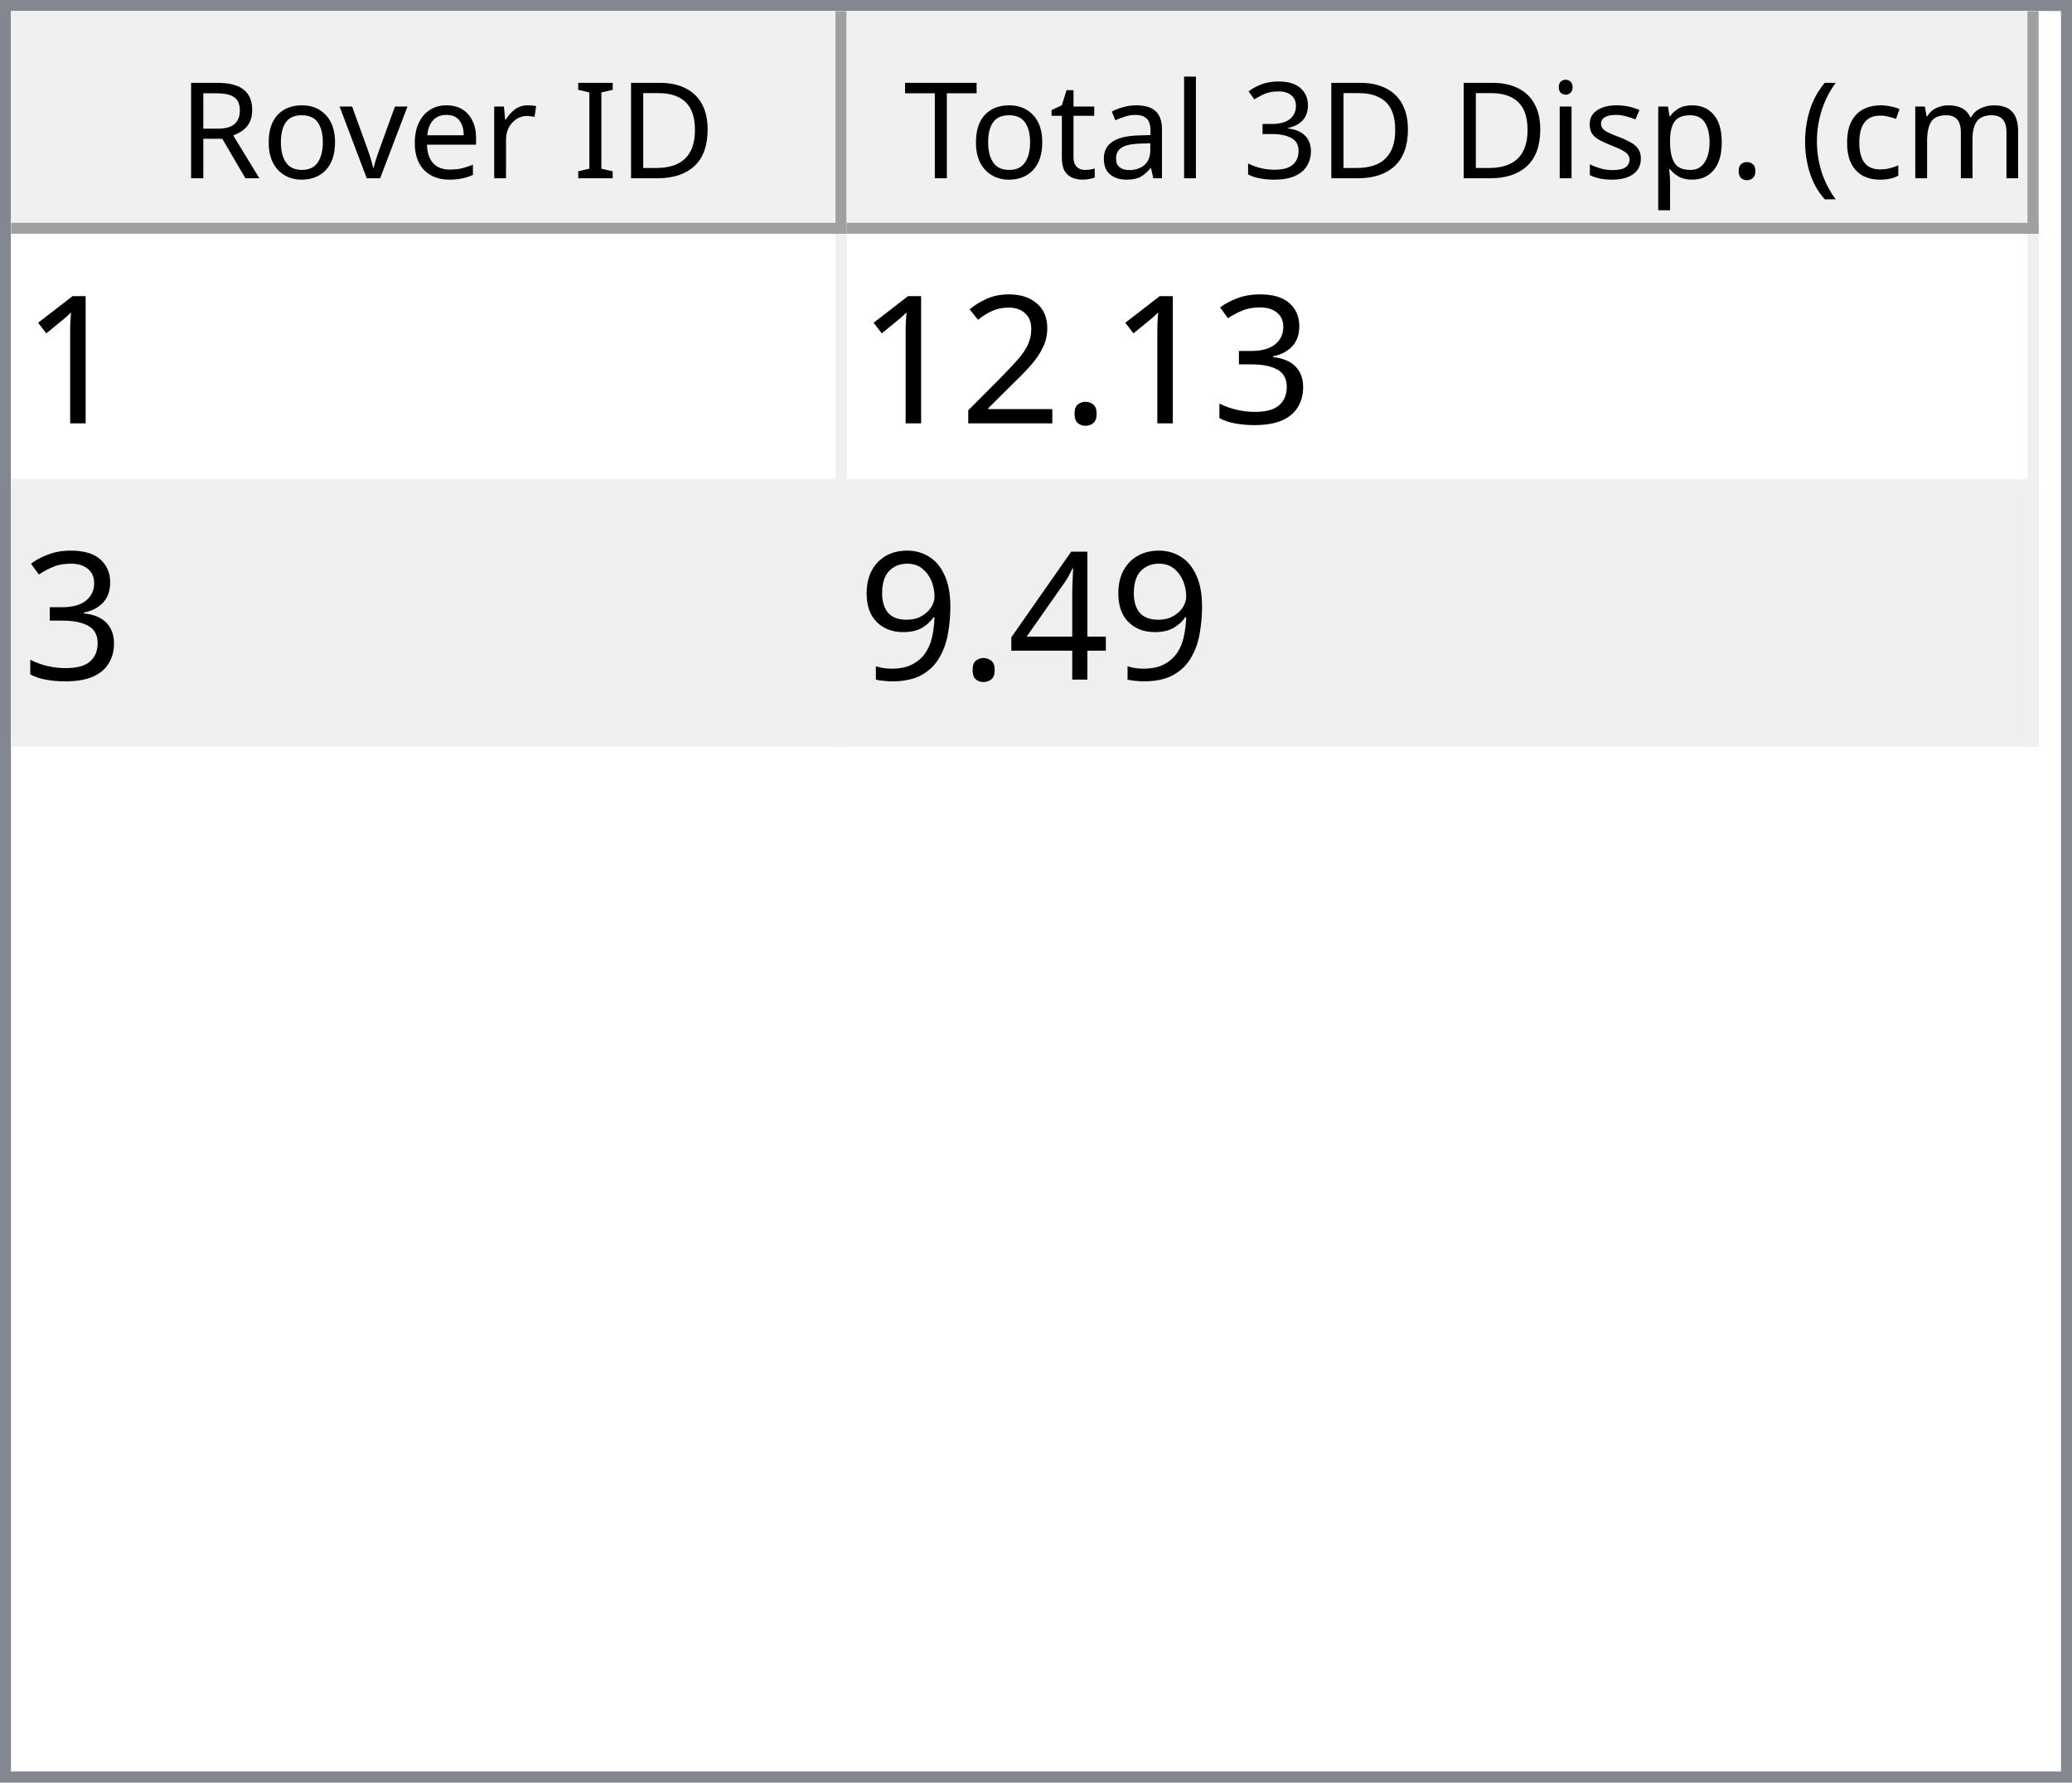
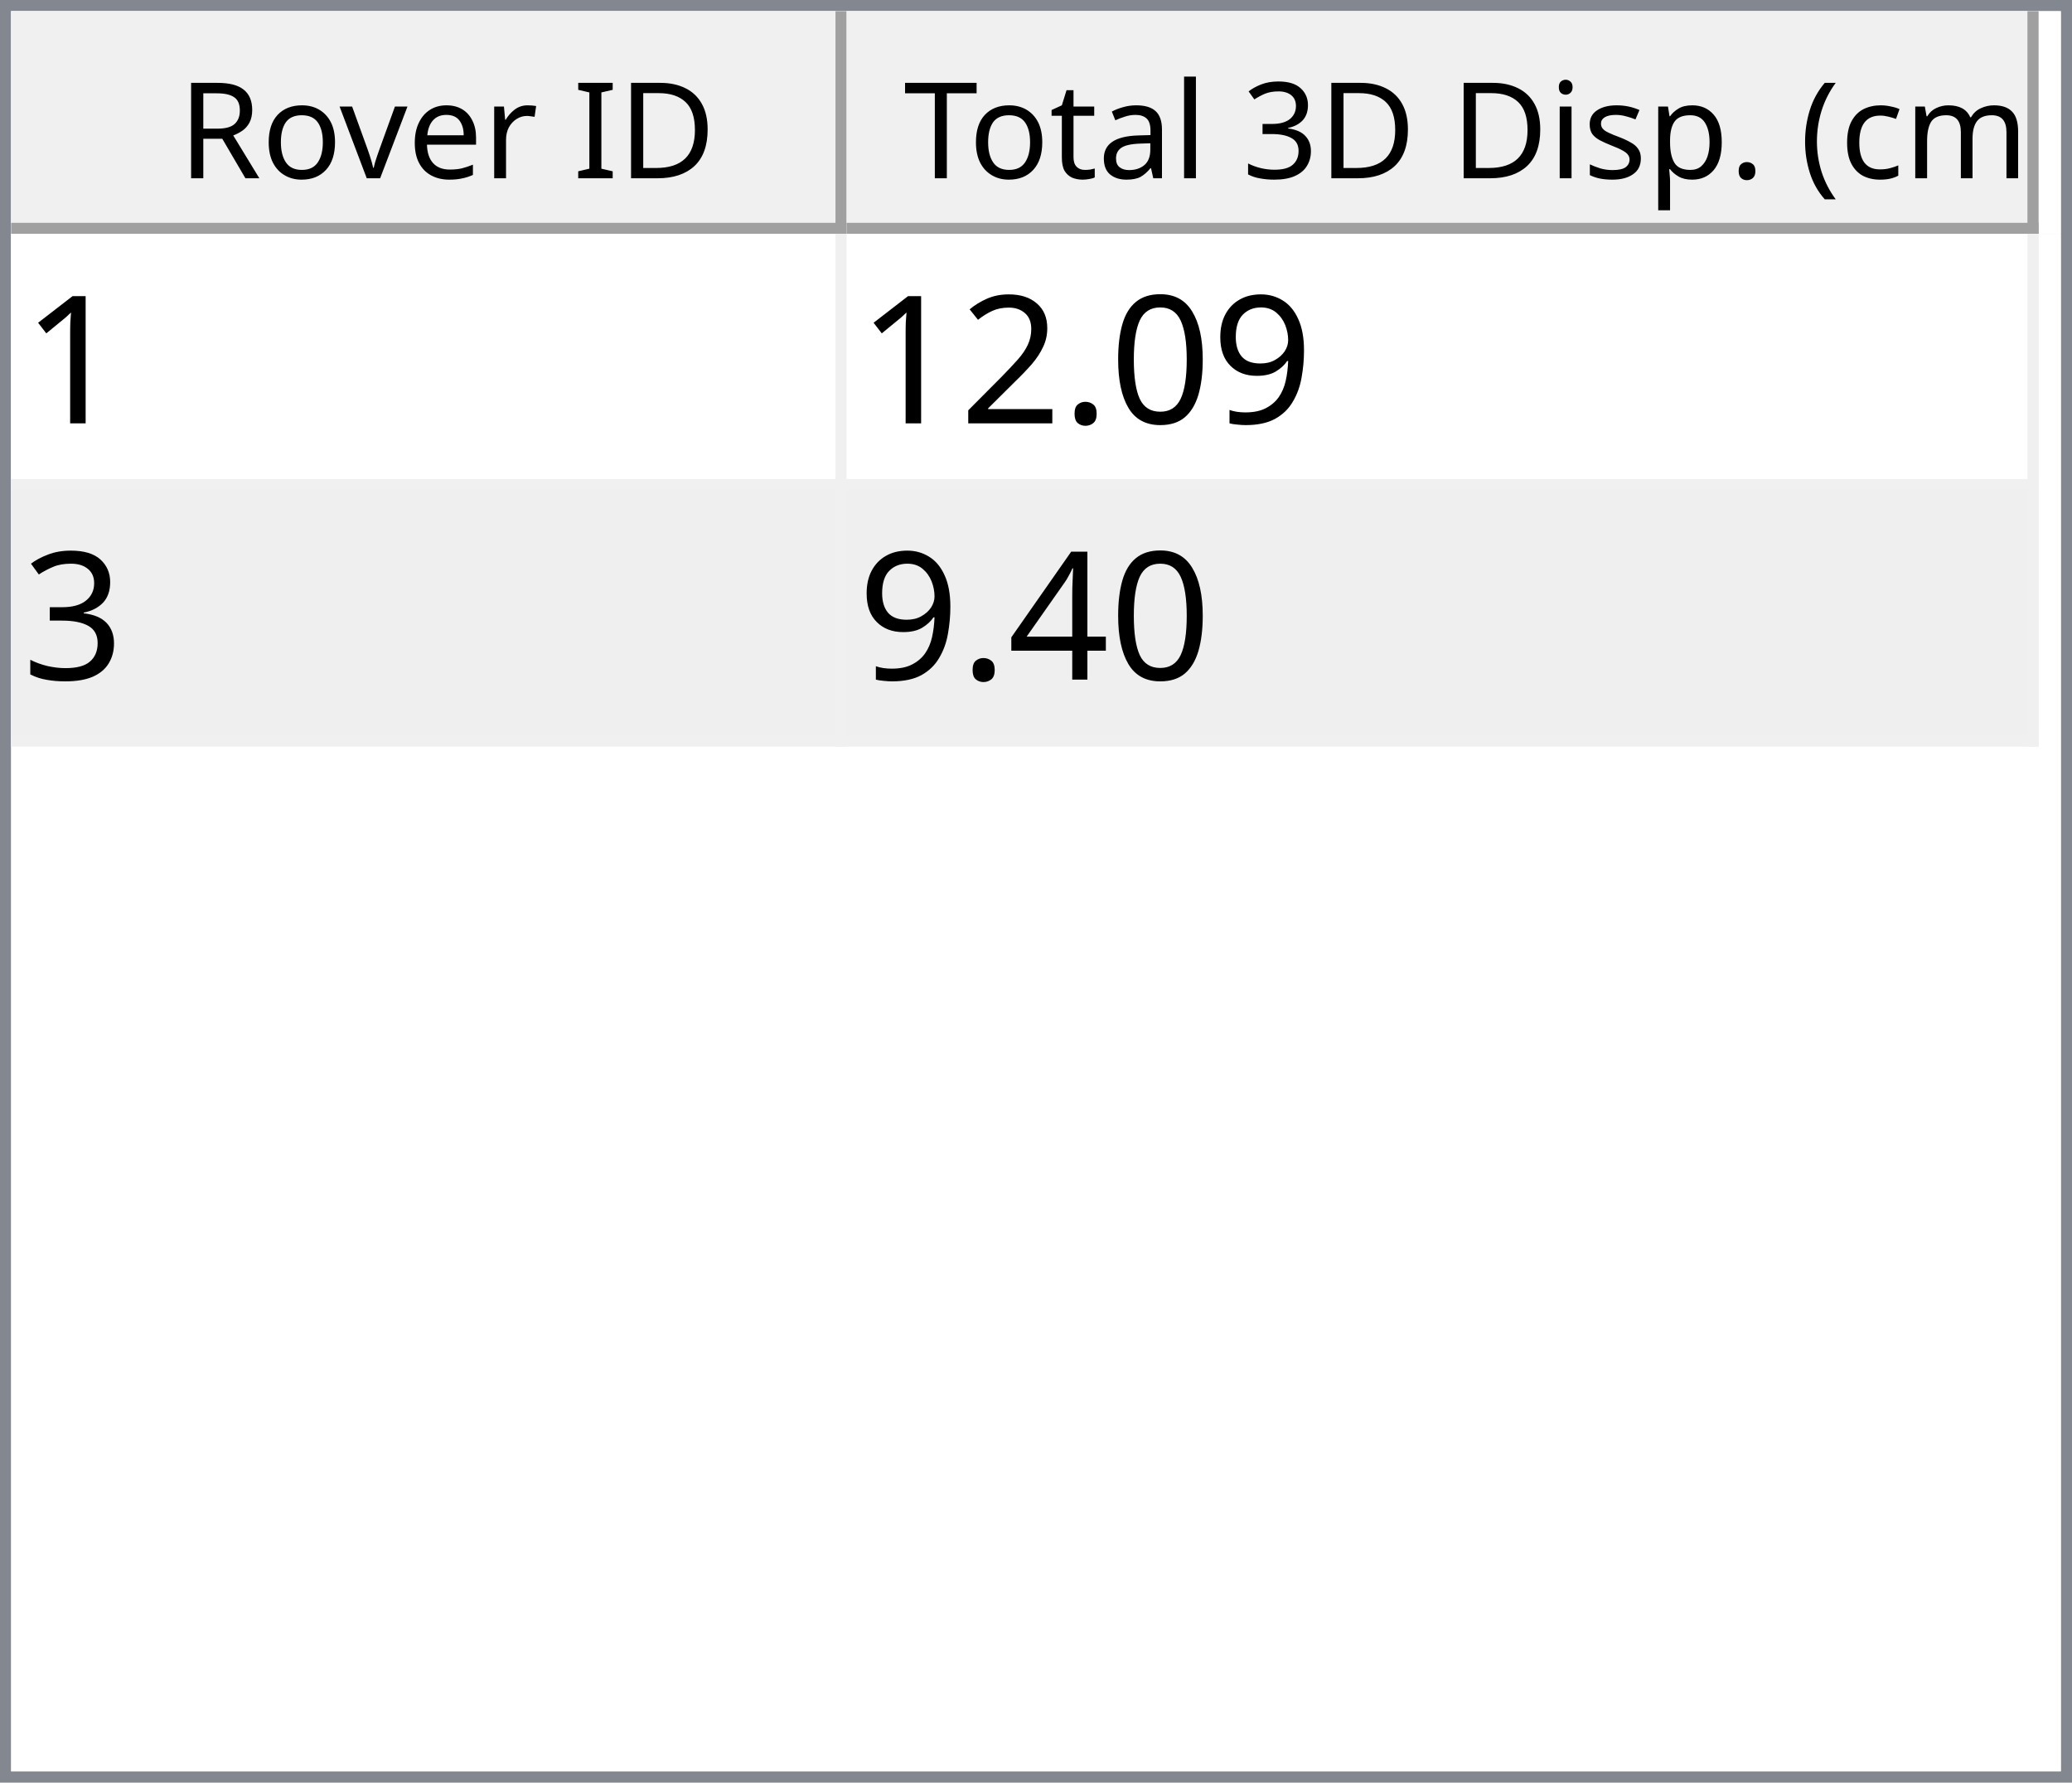
<svg xmlns="http://www.w3.org/2000/svg" style="fill-opacity:1; color-rendering:auto; color-interpolation:auto; text-rendering:auto; stroke:black; stroke-linecap:square; stroke-miterlimit:10; shape-rendering:auto; stroke-opacity:1; fill:black; stroke-dasharray:none; font-weight:normal; stroke-width:1; font-family:'Dialog'; font-style:normal; stroke-linejoin:miter; font-size:12px; stroke-dashoffset:0; image-rendering:auto;" width="186" height="160">
  <defs id="genericDefs" />
  <g>
    <defs id="defs1">
      <clipPath clipPathUnits="userSpaceOnUse" id="clipPath1">
        <path d="M0 0 L186 0 L186 160 L0 160 L0 0 Z" />
      </clipPath>
      <clipPath clipPathUnits="userSpaceOnUse" id="clipPath2">
        <path d="M0 0 L0 160 L186 160 L186 0 Z" />
      </clipPath>
      <clipPath clipPathUnits="userSpaceOnUse" id="clipPath3">
        <path d="M0 0 L0 20 L184 20 L184 0 Z" />
      </clipPath>
      <clipPath clipPathUnits="userSpaceOnUse" id="clipPath4">
        <path d="M0 0 L0 20 L75 20 L75 0 Z" />
      </clipPath>
      <clipPath clipPathUnits="userSpaceOnUse" id="clipPath5">
        <path d="M1 1 L1 19 L74 19 L74 1 Z" />
      </clipPath>
      <clipPath clipPathUnits="userSpaceOnUse" id="clipPath6">
        <path d="M0 0 L0 18 L73 18 L73 0 Z" />
      </clipPath>
      <clipPath clipPathUnits="userSpaceOnUse" id="clipPath7">
        <path d="M-0.5 -0.5 L-0.5 19.5 L74.5 19.5 L74.5 -0.5 Z" />
      </clipPath>
      <clipPath clipPathUnits="userSpaceOnUse" id="clipPath8">
        <path d="M0 0 L0 20 L107 20 L107 0 Z" />
      </clipPath>
      <clipPath clipPathUnits="userSpaceOnUse" id="clipPath9">
        <path d="M1 1 L1 19 L106 19 L106 1 Z" />
      </clipPath>
      <clipPath clipPathUnits="userSpaceOnUse" id="clipPath10">
        <path d="M0 0 L0 18 L105 18 L105 0 Z" />
      </clipPath>
      <clipPath clipPathUnits="userSpaceOnUse" id="clipPath11">
        <path d="M-0.5 -0.5 L-0.5 19.5 L106.5 19.5 L106.5 -0.5 Z" />
      </clipPath>
      <clipPath clipPathUnits="userSpaceOnUse" id="clipPath12">
        <path d="M0 0 L0 138 L184 138 L184 0 Z" />
      </clipPath>
      <clipPath clipPathUnits="userSpaceOnUse" id="clipPath13">
        <path d="M0 0 L0 46 L182 46 L182 0 Z" />
      </clipPath>
      <clipPath clipPathUnits="userSpaceOnUse" id="clipPath14">
        <path d="M-0.5 -0.5 L-0.5 45.5 L181.5 45.5 L181.5 -0.5 Z" />
      </clipPath>
      <clipPath clipPathUnits="userSpaceOnUse" id="clipPath15">
        <path d="M0 0 L0 22 L74 22 L74 0 Z" />
      </clipPath>
      <clipPath clipPathUnits="userSpaceOnUse" id="clipPath16">
        <path d="M0 0 L0 22 L106 22 L106 0 Z" />
      </clipPath>
      <font horiz-adv-x="64.551" id="font1">
        <font-face ascent="107.91" descent="25.098" units-per-em="100" style="font-style:normal; font-family:Segoe UI; font-weight:normal;" />
        <missing-glyph horiz-adv-x="64.551" d="M8.109 0 L8.109 68.266 L56.453 68.266 L56.453 0 L8.109 0 ZM15.328 7.234 L49.219 7.234 L49.219 61.031 L15.328 61.031 L15.328 7.234 Z" />
        <glyph unicode="D" horiz-adv-x="70.117" d="M9.188 0 L9.188 70.016 L28.516 70.016 Q65.531 70.016 65.531 35.891 Q65.531 19.672 55.25 9.836 Q44.969 0 27.734 0 L9.188 0 ZM17.391 62.594 L17.391 7.422 L27.828 7.422 Q41.609 7.422 49.273 14.797 Q56.938 22.172 56.938 35.688 Q56.938 62.594 28.328 62.594 L17.391 62.594 Z" />
        <glyph unicode="I" horiz-adv-x="26.611" d="M17.391 0 L9.188 0 L9.188 70.016 L17.391 70.016 L17.391 0 Z" />
        <glyph unicode=" " horiz-adv-x="27.393" d="" />
        <glyph unicode="r" horiz-adv-x="34.766" d="M34.188 41.891 Q32.078 43.5 28.125 43.5 Q23 43.5 19.555 38.672 Q16.109 33.844 16.109 25.484 L16.109 0 L8.109 0 L8.109 50 L16.109 50 L16.109 39.703 L16.312 39.703 Q18.016 44.969 21.531 47.922 Q25.047 50.875 29.391 50.875 Q32.516 50.875 34.188 50.203 L34.188 41.891 Z" />
        <glyph unicode="e" horiz-adv-x="52.295" d="M48.297 23 L12.984 23 Q13.188 14.656 17.484 10.109 Q21.781 5.562 29.297 5.562 Q37.75 5.562 44.828 11.141 L44.828 3.609 Q38.234 -1.172 27.391 -1.172 Q16.797 -1.172 10.742 5.641 Q4.688 12.453 4.688 24.812 Q4.688 36.469 11.305 43.82 Q17.922 51.172 27.734 51.172 Q37.547 51.172 42.922 44.828 Q48.297 38.484 48.297 27.203 L48.297 23 ZM40.094 29.781 Q40.047 36.719 36.75 40.578 Q33.453 44.438 27.594 44.438 Q21.922 44.438 17.969 40.383 Q14.016 36.328 13.094 29.781 L40.094 29.781 Z" />
        <glyph unicode="v" horiz-adv-x="47.9" d="M47.406 50 L27.484 0 L19.625 0 L0.688 50 L9.469 50 L22.172 13.672 Q23.578 9.672 23.922 6.688 L24.125 6.688 Q24.609 10.453 25.688 13.484 L38.969 50 L47.406 50 Z" />
        <glyph unicode="o" horiz-adv-x="58.594" d="M29 -1.172 Q17.922 -1.172 11.305 5.836 Q4.688 12.844 4.688 24.422 Q4.688 37.016 11.57 44.094 Q18.453 51.172 30.172 51.172 Q41.359 51.172 47.633 44.289 Q53.906 37.406 53.906 25.203 Q53.906 13.234 47.141 6.031 Q40.375 -1.172 29 -1.172 ZM29.594 44.438 Q21.875 44.438 17.383 39.188 Q12.891 33.938 12.891 24.703 Q12.891 15.828 17.43 10.695 Q21.969 5.562 29.594 5.562 Q37.359 5.562 41.531 10.594 Q45.703 15.625 45.703 24.906 Q45.703 34.281 41.531 39.359 Q37.359 44.438 29.594 44.438 Z" />
        <glyph unicode="R" horiz-adv-x="59.814" d="M59.375 0 L49.609 0 L37.891 19.625 Q36.281 22.359 34.766 24.289 Q33.25 26.219 31.664 27.438 Q30.078 28.656 28.25 29.219 Q26.422 29.781 24.125 29.781 L17.391 29.781 L17.391 0 L9.188 0 L9.188 70.016 L30.078 70.016 Q34.672 70.016 38.555 68.867 Q42.438 67.719 45.289 65.375 Q48.141 63.031 49.758 59.547 Q51.375 56.062 51.375 51.375 Q51.375 47.703 50.273 44.656 Q49.172 41.609 47.148 39.211 Q45.125 36.812 42.266 35.133 Q39.406 33.453 35.844 32.516 L35.844 32.328 Q37.594 31.547 38.891 30.547 Q40.188 29.547 41.359 28.18 Q42.531 26.812 43.68 25.078 Q44.828 23.344 46.234 21.047 L59.375 0 ZM17.391 62.594 L17.391 37.203 L28.516 37.203 Q31.594 37.203 34.203 38.133 Q36.812 39.062 38.719 40.797 Q40.625 42.531 41.703 45.047 Q42.781 47.562 42.781 50.688 Q42.781 56.297 39.141 59.445 Q35.5 62.594 28.609 62.594 L17.391 62.594 Z" />
        <glyph unicode=")" horiz-adv-x="30.176" d="M8.297 -15.922 L1.172 -15.922 Q16.406 2.344 16.406 26.812 Q16.406 51.469 1.078 70.016 L8.297 70.016 Q23.531 52.156 23.531 26.703 Q23.531 1.375 8.297 -15.922 Z" />
        <glyph unicode="m" horiz-adv-x="86.133" d="M79.109 0 L71.094 0 L71.094 28.719 Q71.094 37.016 68.531 40.727 Q65.969 44.438 59.906 44.438 Q54.781 44.438 51.195 39.75 Q47.609 35.062 47.609 28.516 L47.609 0 L39.594 0 L39.594 29.688 Q39.594 44.438 28.219 44.438 Q22.953 44.438 19.531 40.016 Q16.109 35.594 16.109 28.516 L16.109 0 L8.109 0 L8.109 50 L16.109 50 L16.109 42.094 L16.312 42.094 Q21.625 51.172 31.844 51.172 Q36.969 51.172 40.773 48.312 Q44.578 45.453 46 40.828 Q51.562 51.172 62.594 51.172 Q79.109 51.172 79.109 30.812 L79.109 0 Z" />
        <glyph unicode="c" horiz-adv-x="46.191" d="M42.188 2.297 Q36.422 -1.172 28.516 -1.172 Q17.828 -1.172 11.258 5.789 Q4.688 12.75 4.688 23.828 Q4.688 36.188 11.766 43.68 Q18.844 51.172 30.672 51.172 Q37.25 51.172 42.281 48.734 L42.281 40.531 Q36.719 44.438 30.375 44.438 Q22.703 44.438 17.797 38.945 Q12.891 33.453 12.891 24.516 Q12.891 15.719 17.508 10.641 Q22.125 5.562 29.891 5.562 Q36.422 5.562 42.188 9.906 L42.188 2.297 Z" />
        <glyph unicode="(" horiz-adv-x="30.176" d="M29.109 -15.922 L21.969 -15.922 Q6.844 1.375 6.844 26.703 Q6.844 52.156 21.969 70.016 L29.203 70.016 Q13.875 51.469 13.875 26.812 Q13.875 2.344 29.109 -15.922 Z" />
        <glyph unicode="." horiz-adv-x="21.68" d="M10.891 -1.078 Q8.641 -1.078 7.055 0.539 Q5.469 2.156 5.469 4.391 Q5.469 6.641 7.055 8.273 Q8.641 9.906 10.891 9.906 Q13.188 9.906 14.797 8.273 Q16.406 6.641 16.406 4.391 Q16.406 2.156 14.797 0.539 Q13.188 -1.078 10.891 -1.078 Z" />
        <glyph unicode="p" horiz-adv-x="58.789" d="M16.312 7.234 L16.109 7.234 L16.109 -23 L8.109 -23 L8.109 50 L16.109 50 L16.109 41.219 L16.312 41.219 Q22.219 51.172 33.594 51.172 Q43.266 51.172 48.688 44.461 Q54.109 37.75 54.109 26.469 Q54.109 13.922 48 6.375 Q41.891 -1.172 31.297 -1.172 Q21.578 -1.172 16.312 7.234 ZM16.109 27.391 L16.109 20.406 Q16.109 14.203 20.141 9.883 Q24.172 5.562 30.375 5.562 Q37.641 5.562 41.773 11.133 Q45.906 16.703 45.906 26.609 Q45.906 34.969 42.047 39.703 Q38.188 44.438 31.594 44.438 Q24.609 44.438 20.359 39.578 Q16.109 34.719 16.109 27.391 Z" />
        <glyph unicode="s" horiz-adv-x="42.432" d="M5.078 1.812 L5.078 10.406 Q11.625 5.562 19.484 5.562 Q30.031 5.562 30.031 12.594 Q30.031 14.594 29.125 15.992 Q28.219 17.391 26.68 18.461 Q25.141 19.531 23.07 20.383 Q21 21.234 18.609 22.172 Q15.281 23.484 12.766 24.828 Q10.25 26.172 8.57 27.859 Q6.891 29.547 6.031 31.695 Q5.172 33.844 5.172 36.719 Q5.172 40.234 6.789 42.945 Q8.406 45.656 11.086 47.484 Q13.766 49.312 17.211 50.242 Q20.656 51.172 24.312 51.172 Q30.812 51.172 35.938 48.922 L35.938 40.828 Q30.422 44.438 23.25 44.438 Q21 44.438 19.195 43.922 Q17.391 43.406 16.094 42.477 Q14.797 41.547 14.086 40.258 Q13.375 38.969 13.375 37.406 Q13.375 35.453 14.086 34.133 Q14.797 32.812 16.164 31.789 Q17.531 30.766 19.484 29.938 Q21.438 29.109 23.922 28.125 Q27.25 26.859 29.883 25.516 Q32.516 24.172 34.375 22.484 Q36.234 20.797 37.234 18.602 Q38.234 16.406 38.234 13.375 Q38.234 9.672 36.602 6.938 Q34.969 4.203 32.234 2.398 Q29.5 0.594 25.93 -0.289 Q22.359 -1.172 18.453 -1.172 Q10.75 -1.172 5.078 1.812 Z" />
        <glyph unicode="i" horiz-adv-x="24.219" d="M12.203 62.703 Q10.062 62.703 8.547 64.164 Q7.031 65.625 7.031 67.875 Q7.031 70.125 8.547 71.609 Q10.062 73.094 12.203 73.094 Q14.406 73.094 15.945 71.609 Q17.484 70.125 17.484 67.875 Q17.484 65.719 15.945 64.211 Q14.406 62.703 12.203 62.703 ZM16.109 0 L8.109 0 L8.109 50 L16.109 50 L16.109 0 Z" />
        <glyph unicode="3" horiz-adv-x="53.906" d="M46.531 19.828 Q46.531 15.094 44.75 11.211 Q42.969 7.328 39.719 4.57 Q36.469 1.812 31.93 0.297 Q27.391 -1.219 21.922 -1.219 Q11.922 -1.219 6 2.594 L6 11.188 Q13.094 5.609 22.219 5.609 Q25.875 5.609 28.828 6.539 Q31.781 7.469 33.906 9.227 Q36.031 10.984 37.18 13.477 Q38.328 15.969 38.328 19.094 Q38.328 32.812 18.797 32.812 L12.984 32.812 L12.984 39.594 L18.5 39.594 Q35.797 39.594 35.797 52.484 Q35.797 64.406 22.609 64.406 Q15.188 64.406 8.688 59.422 L8.688 67.188 Q15.375 71.188 24.609 71.188 Q29 71.188 32.57 69.969 Q36.141 68.75 38.68 66.555 Q41.219 64.359 42.609 61.281 Q44 58.203 44 54.5 Q44 40.672 30.031 36.719 L30.031 36.531 Q33.594 36.141 36.625 34.797 Q39.656 33.453 41.852 31.305 Q44.047 29.156 45.289 26.25 Q46.531 23.344 46.531 19.828 Z" />
        <glyph unicode="l" horiz-adv-x="24.219" d="M16.109 0 L8.109 0 L8.109 74.031 L16.109 74.031 L16.109 0 Z" />
        <glyph unicode="a" horiz-adv-x="50.879" d="M43.891 0 L35.891 0 L35.891 7.812 L35.688 7.812 Q30.469 -1.172 20.312 -1.172 Q12.844 -1.172 8.617 2.781 Q4.391 6.734 4.391 13.281 Q4.391 27.297 20.906 29.594 L35.891 31.688 Q35.891 44.438 25.594 44.438 Q16.547 44.438 9.281 38.281 L9.281 46.484 Q16.656 51.172 26.266 51.172 Q43.891 51.172 43.891 32.516 L43.891 0 ZM35.891 25.297 L23.828 23.641 Q18.266 22.859 15.43 20.875 Q12.594 18.891 12.594 13.875 Q12.594 10.203 15.211 7.883 Q17.828 5.562 22.172 5.562 Q28.125 5.562 32.008 9.742 Q35.891 13.922 35.891 20.312 L35.891 25.297 Z" />
        <glyph unicode="t" horiz-adv-x="33.887" d="M31.297 0.484 Q28.469 -1.078 23.828 -1.078 Q10.688 -1.078 10.688 13.578 L10.688 43.172 L2.094 43.172 L2.094 50 L10.688 50 L10.688 62.203 L18.703 64.797 L18.703 50 L31.297 50 L31.297 43.172 L18.703 43.172 L18.703 14.984 Q18.703 9.969 20.414 7.82 Q22.125 5.672 26.078 5.672 Q29.109 5.672 31.297 7.328 L31.297 0.484 Z" />
        <glyph unicode="T" horiz-adv-x="52.393" d="M50.594 62.594 L30.375 62.594 L30.375 0 L22.172 0 L22.172 62.594 L2 62.594 L2 70.016 L50.594 70.016 L50.594 62.594 Z" />
      </font>
      <font horiz-adv-x="75.0" id="font2">
        <font-face ascent="100.537" descent="21.973" units-per-em="100" style="font-style:normal; font-family:sans-serif; font-weight:normal;" />
        <missing-glyph horiz-adv-x="75.0" d="M12.5 0 L12.5 62.5 L62.5 62.5 L62.5 0 L12.5 0 ZM14.062 1.562 L60.938 1.562 L60.938 60.938 L14.062 60.938 L14.062 1.562 Z" />
        <glyph unicode="1" horiz-adv-x="55.615" d="M37.25 0 L28.469 0 L28.469 56 Q25.297 52.984 20.141 49.953 Q14.984 46.922 10.891 45.406 L10.891 53.906 Q18.266 57.375 23.781 62.305 Q29.297 67.234 31.594 71.875 L37.25 71.875 L37.25 0 Z" />
-         <glyph unicode="3" horiz-adv-x="55.615" d="M4.203 18.891 L12.984 20.062 Q14.5 12.594 18.141 9.297 Q21.781 6 27 6 Q33.203 6 37.477 10.297 Q41.75 14.594 41.75 20.953 Q41.75 27 37.797 30.93 Q33.844 34.859 27.734 34.859 Q25.25 34.859 21.531 33.891 L22.516 41.609 Q23.391 41.5 23.922 41.5 Q29.547 41.5 34.039 44.43 Q38.531 47.359 38.531 53.469 Q38.531 58.297 35.258 61.477 Q31.984 64.656 26.812 64.656 Q21.688 64.656 18.266 61.43 Q14.844 58.203 13.875 51.766 L5.078 53.328 Q6.688 62.156 12.398 67.016 Q18.109 71.875 26.609 71.875 Q32.469 71.875 37.398 69.359 Q42.328 66.844 44.945 62.5 Q47.562 58.156 47.562 53.266 Q47.562 48.641 45.07 44.828 Q42.578 41.016 37.703 38.766 Q44.047 37.312 47.562 32.695 Q51.078 28.078 51.078 21.141 Q51.078 11.766 44.242 5.25 Q37.406 -1.266 26.953 -1.266 Q17.531 -1.266 11.305 4.352 Q5.078 9.969 4.203 18.891 Z" />
+         <glyph unicode="9" horiz-adv-x="55.615" d="M5.469 16.547 L13.922 17.328 Q14.984 11.375 18.016 8.688 Q21.047 6 25.781 6 Q29.828 6 32.883 7.859 Q35.938 9.719 37.891 12.82 Q39.844 15.922 41.164 21.195 Q42.484 26.469 42.484 31.938 Q42.484 32.516 42.438 33.688 Q39.797 29.5 35.234 26.883 Q30.672 24.266 25.344 24.266 Q16.453 24.266 10.305 30.711 Q4.156 37.156 4.156 47.703 Q4.156 58.594 10.578 65.234 Q17 71.875 26.656 71.875 Q33.641 71.875 39.43 68.117 Q45.219 64.359 48.219 57.398 Q51.219 50.438 51.219 37.25 Q51.219 23.531 48.242 15.406 Q45.266 7.281 39.383 3.031 Q33.5 -1.219 25.594 -1.219 Q17.188 -1.219 11.867 3.445 Q6.547 8.109 5.469 16.547 ZM41.453 48.141 Q41.453 55.719 37.43 60.156 Q33.406 64.594 27.734 64.594 Q21.875 64.594 17.531 59.812 Q13.188 55.031 13.188 47.406 Q13.188 40.578 17.312 36.305 Q21.438 32.031 27.484 32.031 Q33.594 32.031 37.523 36.305 Q41.453 40.578 41.453 48.141 Z" />
+         <glyph unicode="0" horiz-adv-x="55.615" d="M4.156 35.297 Q4.156 48 6.766 55.742 Q9.375 63.484 14.523 67.68 Q19.672 71.875 27.484 71.875 Q33.25 71.875 37.594 69.555 Q41.938 67.234 44.773 62.867 Q47.609 58.5 49.219 52.227 Q50.828 45.953 50.828 35.297 Q50.828 22.703 48.242 14.969 Q45.656 7.234 40.508 3.008 Q35.359 -1.219 27.484 -1.219 Q17.141 -1.219 11.234 6.203 Q4.156 15.141 4.156 35.297 ZM13.188 35.297 Q13.188 17.672 17.312 11.836 Q21.438 6 27.484 6 Q33.547 6 37.672 11.859 Q41.797 17.719 41.797 35.297 Q41.797 52.984 37.672 58.789 Q33.547 64.594 27.391 64.594 Q21.344 64.594 17.719 59.469 Q13.188 52.938 13.188 35.297 Z" />
        <glyph unicode="." horiz-adv-x="27.783" d="M9.078 0 L9.078 10.016 L19.094 10.016 L19.094 0 L9.078 0 Z" />
        <glyph unicode="2" horiz-adv-x="55.615" d="M50.344 8.453 L50.344 0 L3.031 0 Q2.938 3.172 4.047 6.109 Q5.859 10.938 9.836 15.625 Q13.812 20.312 21.344 26.469 Q33.016 36.031 37.117 41.625 Q41.219 47.219 41.219 52.203 Q41.219 57.422 37.477 61.008 Q33.734 64.594 27.734 64.594 Q21.391 64.594 17.578 60.789 Q13.766 56.984 13.719 50.25 L4.688 51.172 Q5.609 61.281 11.664 66.578 Q17.719 71.875 27.938 71.875 Q38.234 71.875 44.242 66.164 Q50.25 60.453 50.25 52 Q50.25 47.703 48.492 43.555 Q46.734 39.406 42.656 34.812 Q38.578 30.219 29.109 22.219 Q21.188 15.578 18.945 13.211 Q16.703 10.844 15.234 8.453 L50.344 8.453 Z" />
+         <glyph unicode="3" horiz-adv-x="55.615" d="M4.203 18.891 L12.984 20.062 Q14.5 12.594 18.141 9.297 Q21.781 6 27 6 Q33.203 6 37.477 10.297 Q41.75 14.594 41.75 20.953 Q41.75 27 37.797 30.93 Q33.844 34.859 27.734 34.859 Q25.25 34.859 21.531 33.891 L22.516 41.609 Q23.391 41.5 23.922 41.5 Q29.547 41.5 34.039 44.43 Q38.531 47.359 38.531 53.469 Q38.531 58.297 35.258 61.477 Q31.984 64.656 26.812 64.656 Q21.688 64.656 18.266 61.43 Q14.844 58.203 13.875 51.766 L5.078 53.328 Q6.688 62.156 12.398 67.016 Q18.109 71.875 26.609 71.875 Q32.469 71.875 37.398 69.359 Q42.328 66.844 44.945 62.5 Q47.562 58.156 47.562 53.266 Q47.562 48.641 45.07 44.828 Q42.578 41.016 37.703 38.766 Q44.047 37.312 47.562 32.695 Q51.078 28.078 51.078 21.141 Q51.078 11.766 44.242 5.25 Q37.406 -1.266 26.953 -1.266 Q17.531 -1.266 11.305 4.352 Q5.078 9.969 4.203 18.891 Z" />
        <glyph unicode="4" horiz-adv-x="55.615" d="M32.328 0 L32.328 17.141 L1.266 17.141 L1.266 25.203 L33.938 71.578 L41.109 71.578 L41.109 25.203 L50.781 25.203 L50.781 17.141 L41.109 17.141 L41.109 0 L32.328 0 ZM32.328 25.203 L32.328 57.469 L9.906 25.203 L32.328 25.203 Z" />
-         <glyph unicode="9" horiz-adv-x="55.615" d="M5.469 16.547 L13.922 17.328 Q14.984 11.375 18.016 8.688 Q21.047 6 25.781 6 Q29.828 6 32.883 7.859 Q35.938 9.719 37.891 12.82 Q39.844 15.922 41.164 21.195 Q42.484 26.469 42.484 31.938 Q42.484 32.516 42.438 33.688 Q39.797 29.5 35.234 26.883 Q30.672 24.266 25.344 24.266 Q16.453 24.266 10.305 30.711 Q4.156 37.156 4.156 47.703 Q4.156 58.594 10.578 65.234 Q17 71.875 26.656 71.875 Q33.641 71.875 39.43 68.117 Q45.219 64.359 48.219 57.398 Q51.219 50.438 51.219 37.25 Q51.219 23.531 48.242 15.406 Q45.266 7.281 39.383 3.031 Q33.5 -1.219 25.594 -1.219 Q17.188 -1.219 11.867 3.445 Q6.547 8.109 5.469 16.547 ZM41.453 48.141 Q41.453 55.719 37.43 60.156 Q33.406 64.594 27.734 64.594 Q21.875 64.594 17.531 59.812 Q13.188 55.031 13.188 47.406 Q13.188 40.578 17.312 36.305 Q21.438 32.031 27.484 32.031 Q33.594 32.031 37.523 36.305 Q41.453 40.578 41.453 48.141 Z" />
      </font>
    </defs>
    <g style="fill:white; stroke:white;">
      <rect x="0" y="0" width="186" style="clip-path:url(#clipPath1); stroke:none;" height="160" />
    </g>
    <g style="fill:white; text-rendering:optimizeSpeed; color-rendering:optimizeSpeed; image-rendering:optimizeSpeed; shape-rendering:crispEdges; stroke:white; color-interpolation:sRGB;">
      <rect x="0" width="186" height="160" y="0" style="stroke:none;" />
      <path style="stroke:none;" d="M0 160 L186 160 L186 0 L0 0 Z" />
    </g>
    <g style="fill:rgb(240,240,240); font-family:'Segoe UI'; stroke:rgb(240,240,240);">
      <rect x="0" y="0" width="186" style="clip-path:url(#clipPath2); stroke:none;" height="160" />
    </g>
    <g style="fill:rgb(130,135,144); font-family:'Segoe UI'; stroke:rgb(130,135,144);">
      <path d="M0 0 L186 0 L186 160 L0 160 L0 0 ZM1 1 L185 1 L185 159 L1 159 L1 1 Z" style="fill-rule:evenodd; clip-path:url(#clipPath2); stroke:none;" />
    </g>
    <g style="fill:white; font-family:'Segoe UI'; stroke:white;" transform="translate(1,1)">
      <rect x="0" y="0" width="184" style="clip-path:url(#clipPath3); stroke:none;" height="20" />
    </g>
    <g style="fill:rgb(240,240,240); font-family:'Segoe UI'; stroke:rgb(240,240,240);" transform="translate(1,1)">
      <rect x="0" y="0" width="75" style="clip-path:url(#clipPath4); stroke:none;" height="20" />
    </g>
    <g style="font-family:'Segoe UI';" transform="translate(2,2)">
      <text x="14" xml:space="preserve" y="14" style="clip-path:url(#clipPath6); stroke:none;">Rover ID</text>
    </g>
    <g style="fill:rgb(160,160,160); font-family:'Segoe UI'; stroke:rgb(160,160,160); stroke-linejoin:bevel;" transform="translate(1.5,1.5)">
      <line x1="74" x2="74" y1="0" style="fill:none; clip-path:url(#clipPath7);" y2="19" />
    </g>
    <g style="fill:rgb(160,160,160); font-family:'Segoe UI'; stroke:rgb(160,160,160); stroke-linejoin:bevel;" transform="matrix(1,0,0,1,1,1) translate(0.5,0.5)">
      <line x1="0" x2="74" y1="19" style="fill:none; clip-path:url(#clipPath7);" y2="19" />
    </g>
    <g style="fill:rgb(240,240,240); font-family:'Segoe UI'; stroke:rgb(240,240,240);" transform="translate(76,1)">
      <rect x="0" y="0" width="107" style="clip-path:url(#clipPath8); stroke:none;" height="20" />
    </g>
    <g style="font-family:'Segoe UI';" transform="translate(77,2)">
      <text x="1" xml:space="preserve" y="14" style="clip-path:url(#clipPath10); stroke:none;"> Total 3D Disp. (cm)</text>
    </g>
    <g style="fill:rgb(160,160,160); font-family:'Segoe UI'; stroke:rgb(160,160,160); stroke-linejoin:bevel;" transform="translate(76.5,1.5)">
      <line x1="106" x2="106" y1="0" style="fill:none; clip-path:url(#clipPath11);" y2="19" />
    </g>
    <g style="fill:rgb(160,160,160); font-family:'Segoe UI'; stroke:rgb(160,160,160); stroke-linejoin:bevel;" transform="matrix(1,0,0,1,76,1) translate(0.5,0.5)">
      <line x1="0" x2="106" y1="19" style="fill:none; clip-path:url(#clipPath11);" y2="19" />
    </g>
    <g style="fill:white; font-family:'Segoe UI'; stroke:white;" transform="translate(1,21)">
      <rect x="0" y="0" width="184" style="clip-path:url(#clipPath12); stroke:none;" height="138" />
    </g>
    <g style="fill:rgb(240,240,240); font-size:16px; font-family:sans-serif; stroke:rgb(240,240,240);" transform="translate(1,21)">
      <rect x="0" y="0" width="182" style="clip-path:url(#clipPath13); stroke:none;" height="46" />
      <line transform="translate(0.5,0.5)" x1="0" x2="181" y1="22" style="clip-path:url(#clipPath14); fill:none; stroke-linejoin:bevel;" y2="22" />
    </g>
    <g transform="matrix(1,0,0,1,1,21) translate(0.5,0.5)" style="fill:rgb(240,240,240); font-size:16px; font-family:sans-serif; stroke:rgb(240,240,240); stroke-linejoin:bevel;">
      <line x1="0" x2="181" y1="45" style="fill:none; clip-path:url(#clipPath14);" y2="45" />
    </g>
    <g transform="matrix(1,0,0,1,1,21) translate(0.5,0.5)" style="fill:rgb(240,240,240); font-size:16px; font-family:sans-serif; stroke:rgb(240,240,240); stroke-linejoin:bevel;">
      <line x1="74" x2="74" y1="0" style="fill:none; clip-path:url(#clipPath14);" y2="45" />
    </g>
    <g transform="matrix(1,0,0,1,1,21) translate(0.5,0.5)" style="fill:rgb(240,240,240); font-size:16px; font-family:sans-serif; stroke:rgb(240,240,240); stroke-linejoin:bevel;">
      <line x1="181" x2="181" y1="0" style="fill:none; clip-path:url(#clipPath14);" y2="45" />
    </g>
    <g style="fill:white; font-size:16px; font-family:sans-serif; stroke:white;" transform="matrix(1,0,0,1,1,21)">
      <rect x="0" y="0" width="74" style="clip-path:url(#clipPath15); stroke:none;" height="22" />
      <text x="1" y="17" style="fill:black; clip-path:url(#clipPath15); stroke:none;" xml:space="preserve">1</text>
    </g>
    <g style="fill:white; font-size:16px; font-family:sans-serif; stroke:white;" transform="matrix(1,0,0,1,1,21) translate(75,0)">
      <rect x="0" y="0" width="106" style="clip-path:url(#clipPath16); stroke:none;" height="22" />
-       <text x="1" y="17" style="fill:black; clip-path:url(#clipPath16); stroke:none;" xml:space="preserve">12.13</text>
+       <text x="1" y="17" style="fill:black; clip-path:url(#clipPath16); stroke:none;" xml:space="preserve">12.09</text>
    </g>
    <g style="fill:rgb(239,239,239); font-size:16px; font-family:sans-serif; stroke:rgb(239,239,239);" transform="matrix(1,0,0,1,1,21) translate(0,23)">
      <rect x="0" y="0" width="74" style="clip-path:url(#clipPath15); stroke:none;" height="22" />
      <text x="1" y="17" style="fill:black; clip-path:url(#clipPath15); stroke:none;" xml:space="preserve">3</text>
    </g>
    <g style="fill:rgb(239,239,239); font-size:16px; font-family:sans-serif; stroke:rgb(239,239,239);" transform="matrix(1,0,0,1,1,21) translate(75,23)">
      <rect x="0" y="0" width="106" style="clip-path:url(#clipPath16); stroke:none;" height="22" />
-       <text x="1" y="17" style="fill:black; clip-path:url(#clipPath16); stroke:none;" xml:space="preserve">9.49</text>
+       <text x="1" y="17" style="fill:black; clip-path:url(#clipPath16); stroke:none;" xml:space="preserve">9.40</text>
    </g>
  </g>
</svg>
